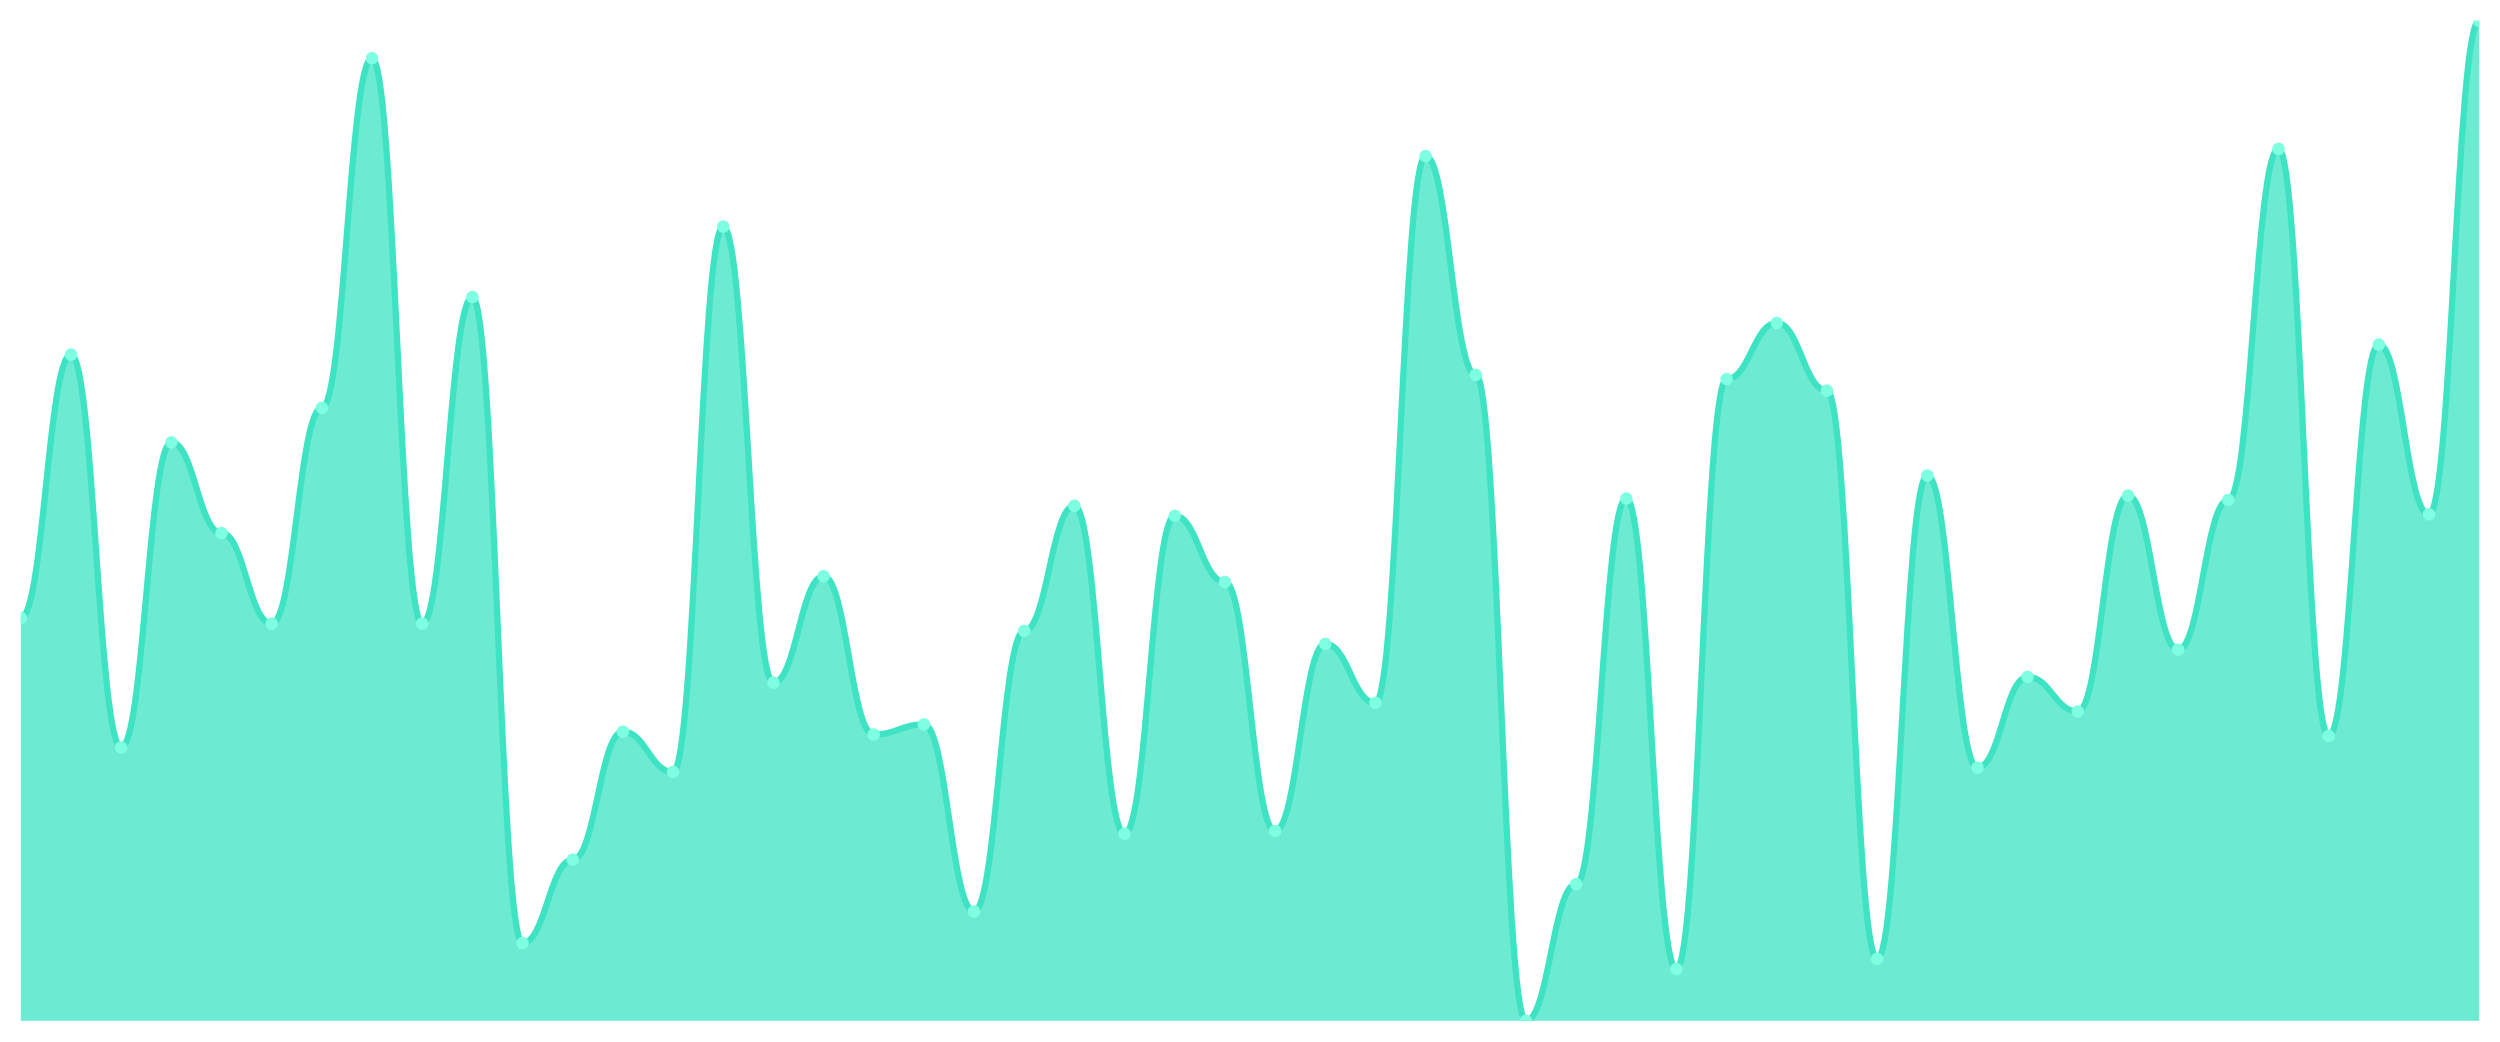
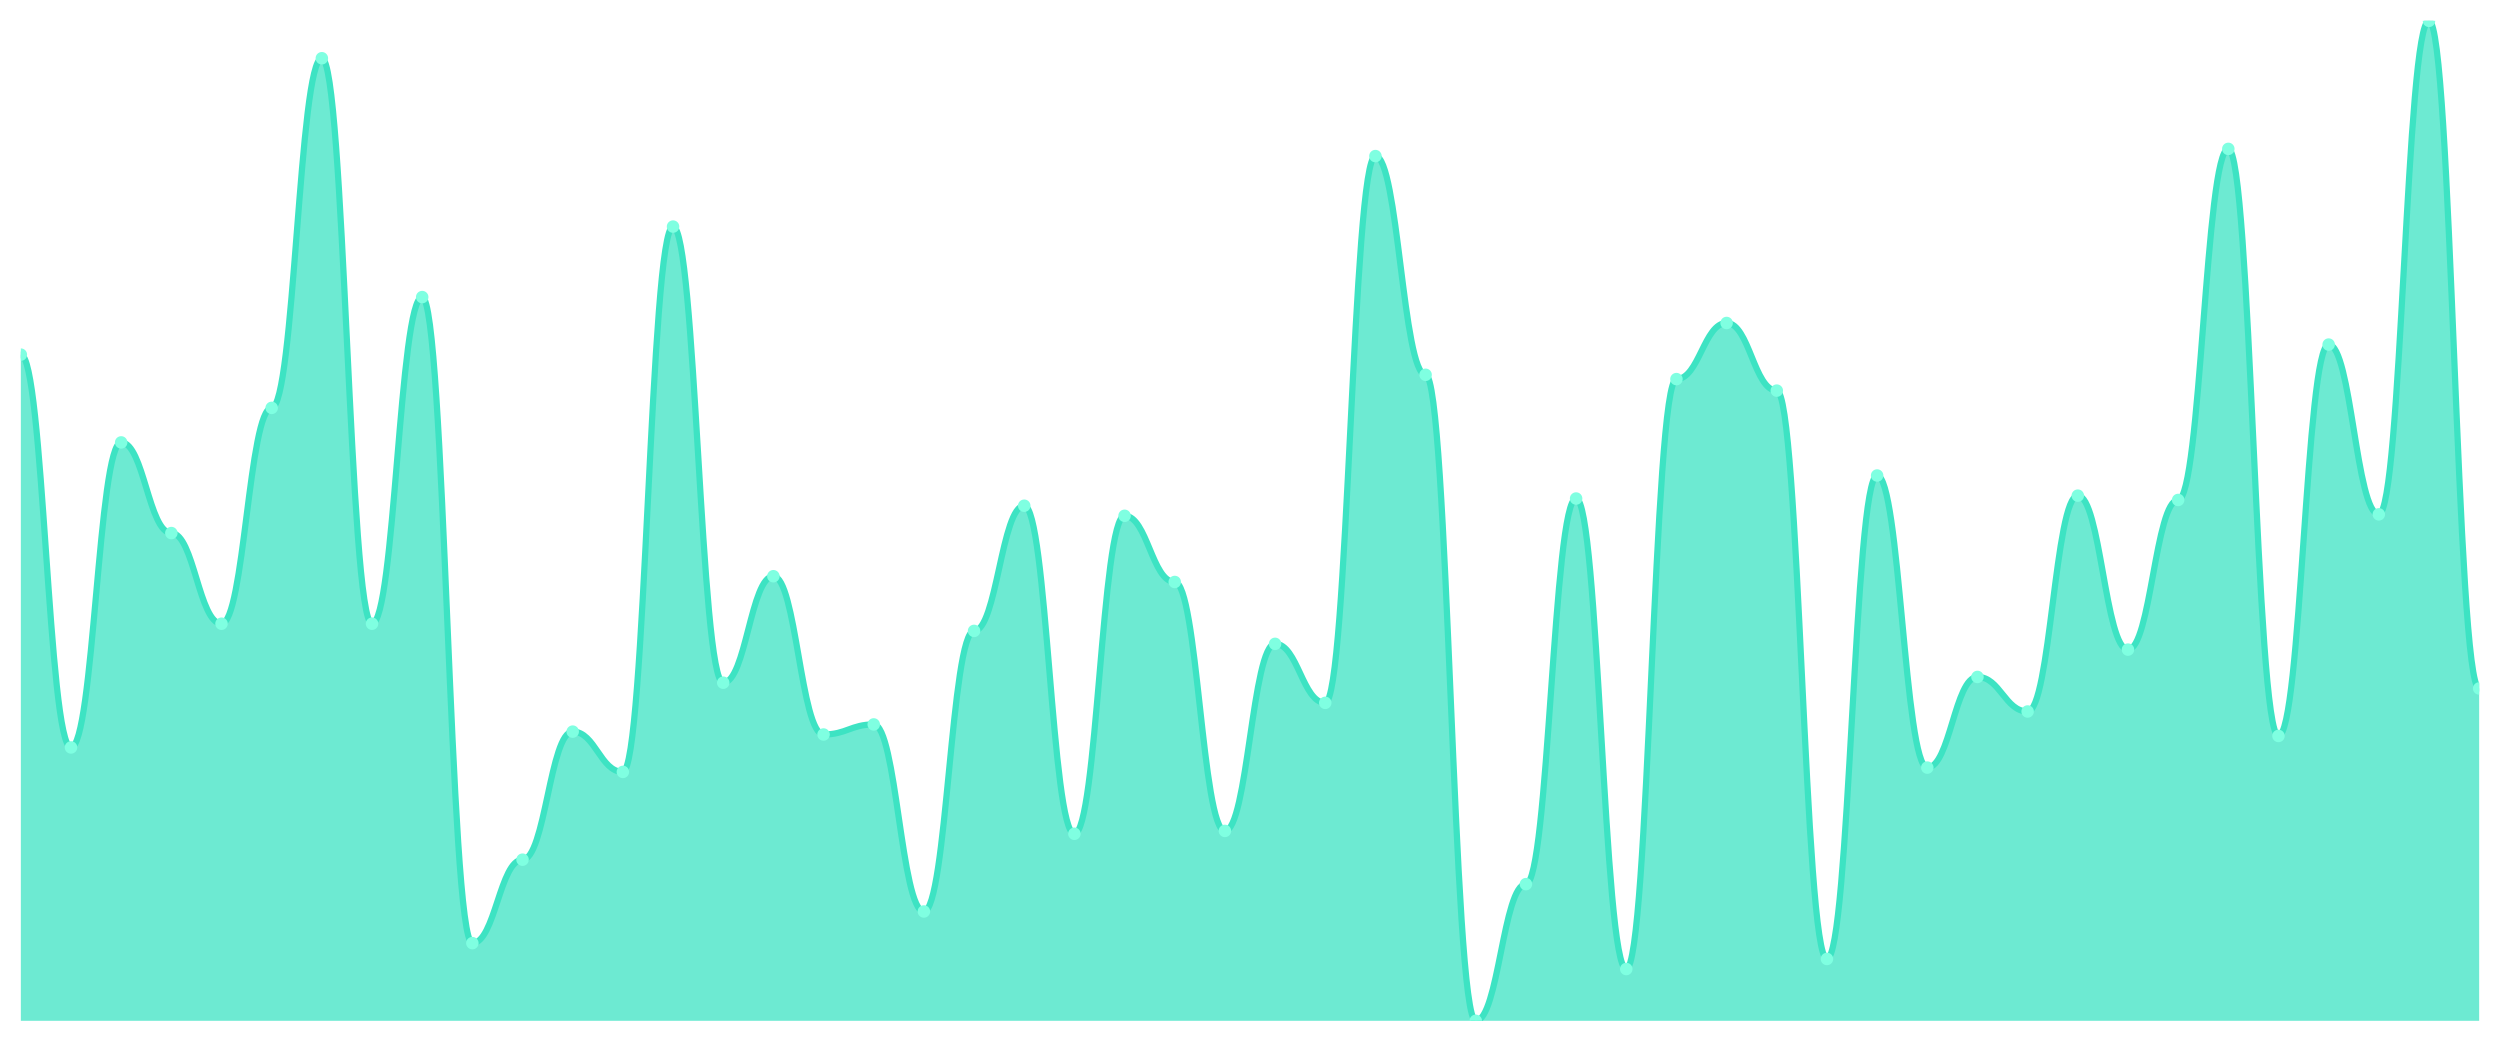
<svg xmlns="http://www.w3.org/2000/svg" viewBox="0 0 1200 500" width="1200" height="500">
  <defs>
    <clipPath id="c">
      <rect x="10" y="10" width="1180" height="480" />
    </clipPath>
  </defs>
  <rect width="1200" height="500" fill="none" />
  <g clip-path="url(#c)">
-     <path d="M 10,490 L 10,296.619 C 20.837,296.619 23.245,170.23 34.082,170.23 C 44.918,170.23 47.327,358.777 58.163,358.777 C 69,358.777 71.408,212.36 82.245,212.36 C 93.082,212.36 95.49,255.871 106.327,255.871 C 117.163,255.871 119.571,299.381 130.408,299.381 C 141.245,299.381 143.653,195.784 154.49,195.784 C 165.327,195.784 167.735,27.957 178.571,27.957 C 189.408,27.957 191.816,299.381 202.653,299.381 C 213.49,299.381 215.898,142.604 226.735,142.604 C 237.571,142.604 239.98,452.705 250.816,452.705 C 261.653,452.705 264.061,412.647 274.898,412.647 C 285.735,412.647 288.143,351.18 298.98,351.18 C 309.816,351.18 312.224,370.518 323.061,370.518 C 333.898,370.518 336.306,108.763 347.143,108.763 C 357.98,108.763 360.388,327.698 371.224,327.698 C 382.061,327.698 384.469,276.59 395.306,276.59 C 406.143,276.59 408.551,352.561 419.388,352.561 C 430.224,352.561 432.633,347.727 443.469,347.727 C 454.306,347.727 456.714,437.511 467.551,437.511 C 478.388,437.511 480.796,302.835 491.633,302.835 C 502.469,302.835 504.878,242.748 515.714,242.748 C 526.551,242.748 528.959,400.216 539.796,400.216 C 550.633,400.216 553.041,247.583 563.878,247.583 C 574.714,247.583 577.122,279.353 587.959,279.353 C 598.796,279.353 601.204,398.835 612.041,398.835 C 622.878,398.835 625.286,309.05 636.122,309.05 C 646.959,309.05 649.367,337.367 660.204,337.367 C 671.041,337.367 673.449,74.921 684.286,74.921 C 695.122,74.921 697.531,179.899 708.367,179.899 C 719.204,179.899 721.612,490 732.449,490 C 743.286,490 745.694,424.388 756.531,424.388 C 767.367,424.388 769.776,239.295 780.612,239.295 C 791.449,239.295 793.857,465.137 804.694,465.137 C 815.531,465.137 817.939,181.971 828.776,181.971 C 839.612,181.971 842.02,155.036 852.857,155.036 C 863.694,155.036 866.102,187.496 876.939,187.496 C 887.776,187.496 890.184,460.302 901.02,460.302 C 911.857,460.302 914.265,228.245 925.102,228.245 C 935.939,228.245 938.347,368.446 949.184,368.446 C 960.02,368.446 962.429,324.935 973.265,324.935 C 984.102,324.935 986.51,341.511 997.347,341.511 C 1008.184,341.511 1010.592,237.914 1021.429,237.914 C 1032.265,237.914 1034.673,311.813 1045.51,311.813 C 1056.347,311.813 1058.755,239.986 1069.592,239.986 C 1080.429,239.986 1082.837,71.468 1093.673,71.468 C 1104.51,71.468 1106.918,353.252 1117.755,353.252 C 1128.592,353.252 1131,165.396 1141.837,165.396 C 1152.673,165.396 1155.082,246.892 1165.918,246.892 C 1176.755,246.892 1179.163,10 1190,10 L 1190,490 Z" fill="rgba(61,227,195,0.75)" />
-     <path d="M 10,296.619 C 20.837,296.619 23.245,170.23 34.082,170.23 C 44.918,170.23 47.327,358.777 58.163,358.777 C 69,358.777 71.408,212.36 82.245,212.36 C 93.082,212.36 95.49,255.871 106.327,255.871 C 117.163,255.871 119.571,299.381 130.408,299.381 C 141.245,299.381 143.653,195.784 154.49,195.784 C 165.327,195.784 167.735,27.957 178.571,27.957 C 189.408,27.957 191.816,299.381 202.653,299.381 C 213.49,299.381 215.898,142.604 226.735,142.604 C 237.571,142.604 239.98,452.705 250.816,452.705 C 261.653,452.705 264.061,412.647 274.898,412.647 C 285.735,412.647 288.143,351.18 298.98,351.18 C 309.816,351.18 312.224,370.518 323.061,370.518 C 333.898,370.518 336.306,108.763 347.143,108.763 C 357.98,108.763 360.388,327.698 371.224,327.698 C 382.061,327.698 384.469,276.59 395.306,276.59 C 406.143,276.59 408.551,352.561 419.388,352.561 C 430.224,352.561 432.633,347.727 443.469,347.727 C 454.306,347.727 456.714,437.511 467.551,437.511 C 478.388,437.511 480.796,302.835 491.633,302.835 C 502.469,302.835 504.878,242.748 515.714,242.748 C 526.551,242.748 528.959,400.216 539.796,400.216 C 550.633,400.216 553.041,247.583 563.878,247.583 C 574.714,247.583 577.122,279.353 587.959,279.353 C 598.796,279.353 601.204,398.835 612.041,398.835 C 622.878,398.835 625.286,309.05 636.122,309.05 C 646.959,309.05 649.367,337.367 660.204,337.367 C 671.041,337.367 673.449,74.921 684.286,74.921 C 695.122,74.921 697.531,179.899 708.367,179.899 C 719.204,179.899 721.612,490 732.449,490 C 743.286,490 745.694,424.388 756.531,424.388 C 767.367,424.388 769.776,239.295 780.612,239.295 C 791.449,239.295 793.857,465.137 804.694,465.137 C 815.531,465.137 817.939,181.971 828.776,181.971 C 839.612,181.971 842.02,155.036 852.857,155.036 C 863.694,155.036 866.102,187.496 876.939,187.496 C 887.776,187.496 890.184,460.302 901.02,460.302 C 911.857,460.302 914.265,228.245 925.102,228.245 C 935.939,228.245 938.347,368.446 949.184,368.446 C 960.02,368.446 962.429,324.935 973.265,324.935 C 984.102,324.935 986.51,341.511 997.347,341.511 C 1008.184,341.511 1010.592,237.914 1021.429,237.914 C 1032.265,237.914 1034.673,311.813 1045.51,311.813 C 1056.347,311.813 1058.755,239.986 1069.592,239.986 C 1080.429,239.986 1082.837,71.468 1093.673,71.468 C 1104.51,71.468 1106.918,353.252 1117.755,353.252 C 1128.592,353.252 1131,165.396 1141.837,165.396 C 1152.673,165.396 1155.082,246.892 1165.918,246.892 C 1176.755,246.892 1179.163,10 1190,10" fill="none" stroke="#3de3c3" stroke-width="3" stroke-linecap="round" stroke-linejoin="round" />
-     <circle cx="10" cy="296.619" r="3" fill="#7fffe1" />
-     <circle cx="34.082" cy="170.23" r="3" fill="#7fffe1" />
-     <circle cx="58.163" cy="358.777" r="3" fill="#7fffe1" />
-     <circle cx="82.245" cy="212.36" r="3" fill="#7fffe1" />
-     <circle cx="106.327" cy="255.871" r="3" fill="#7fffe1" />
-     <circle cx="130.408" cy="299.381" r="3" fill="#7fffe1" />
-     <circle cx="154.49" cy="195.784" r="3" fill="#7fffe1" />
-     <circle cx="178.571" cy="27.957" r="3" fill="#7fffe1" />
-     <circle cx="202.653" cy="299.381" r="3" fill="#7fffe1" />
-     <circle cx="226.735" cy="142.604" r="3" fill="#7fffe1" />
-     <circle cx="250.816" cy="452.705" r="3" fill="#7fffe1" />
-     <circle cx="274.898" cy="412.647" r="3" fill="#7fffe1" />
-     <circle cx="298.98" cy="351.18" r="3" fill="#7fffe1" />
-     <circle cx="323.061" cy="370.518" r="3" fill="#7fffe1" />
-     <circle cx="347.143" cy="108.763" r="3" fill="#7fffe1" />
-     <circle cx="371.224" cy="327.698" r="3" fill="#7fffe1" />
-     <circle cx="395.306" cy="276.59" r="3" fill="#7fffe1" />
-     <circle cx="419.388" cy="352.561" r="3" fill="#7fffe1" />
-     <circle cx="443.469" cy="347.727" r="3" fill="#7fffe1" />
-     <circle cx="467.551" cy="437.511" r="3" fill="#7fffe1" />
-     <circle cx="491.633" cy="302.835" r="3" fill="#7fffe1" />
-     <circle cx="515.714" cy="242.748" r="3" fill="#7fffe1" />
-     <circle cx="539.796" cy="400.216" r="3" fill="#7fffe1" />
-     <circle cx="563.878" cy="247.583" r="3" fill="#7fffe1" />
-     <circle cx="587.959" cy="279.353" r="3" fill="#7fffe1" />
-     <circle cx="612.041" cy="398.835" r="3" fill="#7fffe1" />
-     <circle cx="636.122" cy="309.05" r="3" fill="#7fffe1" />
-     <circle cx="660.204" cy="337.367" r="3" fill="#7fffe1" />
-     <circle cx="684.286" cy="74.921" r="3" fill="#7fffe1" />
-     <circle cx="708.367" cy="179.899" r="3" fill="#7fffe1" />
-     <circle cx="732.449" cy="490" r="3" fill="#7fffe1" />
-     <circle cx="756.531" cy="424.388" r="3" fill="#7fffe1" />
-     <circle cx="780.612" cy="239.295" r="3" fill="#7fffe1" />
-     <circle cx="804.694" cy="465.137" r="3" fill="#7fffe1" />
-     <circle cx="828.776" cy="181.971" r="3" fill="#7fffe1" />
-     <circle cx="852.857" cy="155.036" r="3" fill="#7fffe1" />
-     <circle cx="876.939" cy="187.496" r="3" fill="#7fffe1" />
-     <circle cx="901.02" cy="460.302" r="3" fill="#7fffe1" />
-     <circle cx="925.102" cy="228.245" r="3" fill="#7fffe1" />
-     <circle cx="949.184" cy="368.446" r="3" fill="#7fffe1" />
-     <circle cx="973.265" cy="324.935" r="3" fill="#7fffe1" />
-     <circle cx="997.347" cy="341.511" r="3" fill="#7fffe1" />
-     <circle cx="1021.429" cy="237.914" r="3" fill="#7fffe1" />
-     <circle cx="1045.51" cy="311.813" r="3" fill="#7fffe1" />
-     <circle cx="1069.592" cy="239.986" r="3" fill="#7fffe1" />
-     <circle cx="1093.673" cy="71.468" r="3" fill="#7fffe1" />
-     <circle cx="1117.755" cy="353.252" r="3" fill="#7fffe1" />
-     <circle cx="1141.837" cy="165.396" r="3" fill="#7fffe1" />
-     <circle cx="1165.918" cy="246.892" r="3" fill="#7fffe1" />
-     <circle cx="1190" cy="10" r="3" fill="#7fffe1" />
+     <path d="M 10,490 L 10,170.23 C 20.837,170.23 23.245,358.777 34.082,358.777 C 44.918,358.777 47.327,212.36 58.163,212.36 C 69,212.36 71.408,255.871 82.245,255.871 C 93.082,255.871 95.49,299.381 106.327,299.381 C 117.163,299.381 119.571,195.784 130.408,195.784 C 141.245,195.784 143.653,27.957 154.49,27.957 C 165.327,27.957 167.735,299.381 178.571,299.381 C 189.408,299.381 191.816,142.604 202.653,142.604 C 213.49,142.604 215.898,452.705 226.735,452.705 C 237.571,452.705 239.98,412.647 250.816,412.647 C 261.653,412.647 264.061,351.18 274.898,351.18 C 285.735,351.18 288.143,370.518 298.98,370.518 C 309.816,370.518 312.224,108.763 323.061,108.763 C 333.898,108.763 336.306,327.698 347.143,327.698 C 357.98,327.698 360.388,276.59 371.224,276.59 C 382.061,276.59 384.469,352.561 395.306,352.561 C 406.143,352.561 408.551,347.727 419.388,347.727 C 430.224,347.727 432.633,437.511 443.469,437.511 C 454.306,437.511 456.714,302.835 467.551,302.835 C 478.388,302.835 480.796,242.748 491.633,242.748 C 502.469,242.748 504.878,400.216 515.714,400.216 C 526.551,400.216 528.959,247.583 539.796,247.583 C 550.633,247.583 553.041,279.353 563.878,279.353 C 574.714,279.353 577.122,398.835 587.959,398.835 C 598.796,398.835 601.204,309.05 612.041,309.05 C 622.878,309.05 625.286,337.367 636.122,337.367 C 646.959,337.367 649.367,74.921 660.204,74.921 C 671.041,74.921 673.449,179.899 684.286,179.899 C 695.122,179.899 697.531,490 708.367,490 C 719.204,490 721.612,424.388 732.449,424.388 C 743.286,424.388 745.694,239.295 756.531,239.295 C 767.367,239.295 769.776,465.137 780.612,465.137 C 791.449,465.137 793.857,181.971 804.694,181.971 C 815.531,181.971 817.939,155.036 828.776,155.036 C 839.612,155.036 842.02,187.496 852.857,187.496 C 863.694,187.496 866.102,460.302 876.939,460.302 C 887.776,460.302 890.184,228.245 901.02,228.245 C 911.857,228.245 914.265,368.446 925.102,368.446 C 935.939,368.446 938.347,324.935 949.184,324.935 C 960.02,324.935 962.429,341.511 973.265,341.511 C 984.102,341.511 986.51,237.914 997.347,237.914 C 1008.184,237.914 1010.592,311.813 1021.429,311.813 C 1032.265,311.813 1034.673,239.986 1045.51,239.986 C 1056.347,239.986 1058.755,71.468 1069.592,71.468 C 1080.429,71.468 1082.837,353.252 1093.673,353.252 C 1104.51,353.252 1106.918,165.396 1117.755,165.396 C 1128.592,165.396 1131,246.892 1141.837,246.892 C 1152.673,246.892 1155.082,10 1165.918,10 C 1176.755,10 1179.163,330.46 1190,330.46 L 1190,490 Z" fill="rgba(61,227,195,0.75)" />
+     <path d="M 10,170.23 C 20.837,170.23 23.245,358.777 34.082,358.777 C 44.918,358.777 47.327,212.36 58.163,212.36 C 69,212.36 71.408,255.871 82.245,255.871 C 93.082,255.871 95.49,299.381 106.327,299.381 C 117.163,299.381 119.571,195.784 130.408,195.784 C 141.245,195.784 143.653,27.957 154.49,27.957 C 165.327,27.957 167.735,299.381 178.571,299.381 C 189.408,299.381 191.816,142.604 202.653,142.604 C 213.49,142.604 215.898,452.705 226.735,452.705 C 237.571,452.705 239.98,412.647 250.816,412.647 C 261.653,412.647 264.061,351.18 274.898,351.18 C 285.735,351.18 288.143,370.518 298.98,370.518 C 309.816,370.518 312.224,108.763 323.061,108.763 C 333.898,108.763 336.306,327.698 347.143,327.698 C 357.98,327.698 360.388,276.59 371.224,276.59 C 382.061,276.59 384.469,352.561 395.306,352.561 C 406.143,352.561 408.551,347.727 419.388,347.727 C 430.224,347.727 432.633,437.511 443.469,437.511 C 454.306,437.511 456.714,302.835 467.551,302.835 C 478.388,302.835 480.796,242.748 491.633,242.748 C 502.469,242.748 504.878,400.216 515.714,400.216 C 526.551,400.216 528.959,247.583 539.796,247.583 C 550.633,247.583 553.041,279.353 563.878,279.353 C 574.714,279.353 577.122,398.835 587.959,398.835 C 598.796,398.835 601.204,309.05 612.041,309.05 C 622.878,309.05 625.286,337.367 636.122,337.367 C 646.959,337.367 649.367,74.921 660.204,74.921 C 671.041,74.921 673.449,179.899 684.286,179.899 C 695.122,179.899 697.531,490 708.367,490 C 719.204,490 721.612,424.388 732.449,424.388 C 743.286,424.388 745.694,239.295 756.531,239.295 C 767.367,239.295 769.776,465.137 780.612,465.137 C 791.449,465.137 793.857,181.971 804.694,181.971 C 815.531,181.971 817.939,155.036 828.776,155.036 C 839.612,155.036 842.02,187.496 852.857,187.496 C 863.694,187.496 866.102,460.302 876.939,460.302 C 887.776,460.302 890.184,228.245 901.02,228.245 C 911.857,228.245 914.265,368.446 925.102,368.446 C 935.939,368.446 938.347,324.935 949.184,324.935 C 960.02,324.935 962.429,341.511 973.265,341.511 C 984.102,341.511 986.51,237.914 997.347,237.914 C 1008.184,237.914 1010.592,311.813 1021.429,311.813 C 1032.265,311.813 1034.673,239.986 1045.51,239.986 C 1056.347,239.986 1058.755,71.468 1069.592,71.468 C 1080.429,71.468 1082.837,353.252 1093.673,353.252 C 1104.51,353.252 1106.918,165.396 1117.755,165.396 C 1128.592,165.396 1131,246.892 1141.837,246.892 C 1152.673,246.892 1155.082,10 1165.918,10 C 1176.755,10 1179.163,330.46 1190,330.46" fill="none" stroke="#3de3c3" stroke-width="3" stroke-linecap="round" stroke-linejoin="round" />
+     <circle cx="10" cy="170.23" r="3" fill="#7fffe1" />
+     <circle cx="34.082" cy="358.777" r="3" fill="#7fffe1" />
+     <circle cx="58.163" cy="212.36" r="3" fill="#7fffe1" />
+     <circle cx="82.245" cy="255.871" r="3" fill="#7fffe1" />
+     <circle cx="106.327" cy="299.381" r="3" fill="#7fffe1" />
+     <circle cx="130.408" cy="195.784" r="3" fill="#7fffe1" />
+     <circle cx="154.49" cy="27.957" r="3" fill="#7fffe1" />
+     <circle cx="178.571" cy="299.381" r="3" fill="#7fffe1" />
+     <circle cx="202.653" cy="142.604" r="3" fill="#7fffe1" />
+     <circle cx="226.735" cy="452.705" r="3" fill="#7fffe1" />
+     <circle cx="250.816" cy="412.647" r="3" fill="#7fffe1" />
+     <circle cx="274.898" cy="351.18" r="3" fill="#7fffe1" />
+     <circle cx="298.98" cy="370.518" r="3" fill="#7fffe1" />
+     <circle cx="323.061" cy="108.763" r="3" fill="#7fffe1" />
+     <circle cx="347.143" cy="327.698" r="3" fill="#7fffe1" />
+     <circle cx="371.224" cy="276.59" r="3" fill="#7fffe1" />
+     <circle cx="395.306" cy="352.561" r="3" fill="#7fffe1" />
+     <circle cx="419.388" cy="347.727" r="3" fill="#7fffe1" />
+     <circle cx="443.469" cy="437.511" r="3" fill="#7fffe1" />
+     <circle cx="467.551" cy="302.835" r="3" fill="#7fffe1" />
+     <circle cx="491.633" cy="242.748" r="3" fill="#7fffe1" />
+     <circle cx="515.714" cy="400.216" r="3" fill="#7fffe1" />
+     <circle cx="539.796" cy="247.583" r="3" fill="#7fffe1" />
+     <circle cx="563.878" cy="279.353" r="3" fill="#7fffe1" />
+     <circle cx="587.959" cy="398.835" r="3" fill="#7fffe1" />
+     <circle cx="612.041" cy="309.05" r="3" fill="#7fffe1" />
+     <circle cx="636.122" cy="337.367" r="3" fill="#7fffe1" />
+     <circle cx="660.204" cy="74.921" r="3" fill="#7fffe1" />
+     <circle cx="684.286" cy="179.899" r="3" fill="#7fffe1" />
+     <circle cx="708.367" cy="490" r="3" fill="#7fffe1" />
+     <circle cx="732.449" cy="424.388" r="3" fill="#7fffe1" />
+     <circle cx="756.531" cy="239.295" r="3" fill="#7fffe1" />
+     <circle cx="780.612" cy="465.137" r="3" fill="#7fffe1" />
+     <circle cx="804.694" cy="181.971" r="3" fill="#7fffe1" />
+     <circle cx="828.776" cy="155.036" r="3" fill="#7fffe1" />
+     <circle cx="852.857" cy="187.496" r="3" fill="#7fffe1" />
+     <circle cx="876.939" cy="460.302" r="3" fill="#7fffe1" />
+     <circle cx="901.02" cy="228.245" r="3" fill="#7fffe1" />
+     <circle cx="925.102" cy="368.446" r="3" fill="#7fffe1" />
+     <circle cx="949.184" cy="324.935" r="3" fill="#7fffe1" />
+     <circle cx="973.265" cy="341.511" r="3" fill="#7fffe1" />
+     <circle cx="997.347" cy="237.914" r="3" fill="#7fffe1" />
+     <circle cx="1021.429" cy="311.813" r="3" fill="#7fffe1" />
+     <circle cx="1045.51" cy="239.986" r="3" fill="#7fffe1" />
+     <circle cx="1069.592" cy="71.468" r="3" fill="#7fffe1" />
+     <circle cx="1093.673" cy="353.252" r="3" fill="#7fffe1" />
+     <circle cx="1117.755" cy="165.396" r="3" fill="#7fffe1" />
+     <circle cx="1141.837" cy="246.892" r="3" fill="#7fffe1" />
+     <circle cx="1165.918" cy="10" r="3" fill="#7fffe1" />
+     <circle cx="1190" cy="330.46" r="3" fill="#7fffe1" />
  </g>
</svg>
